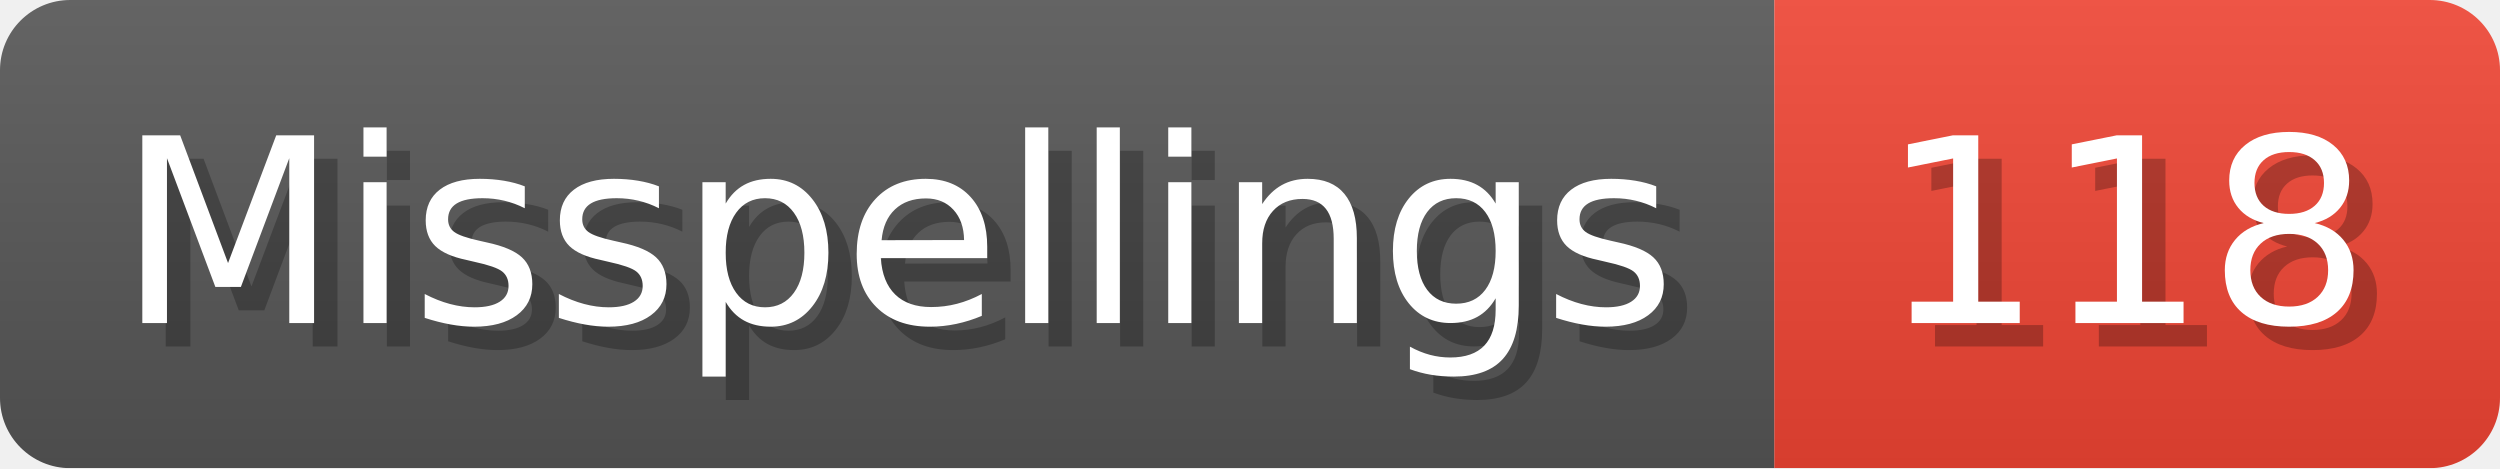
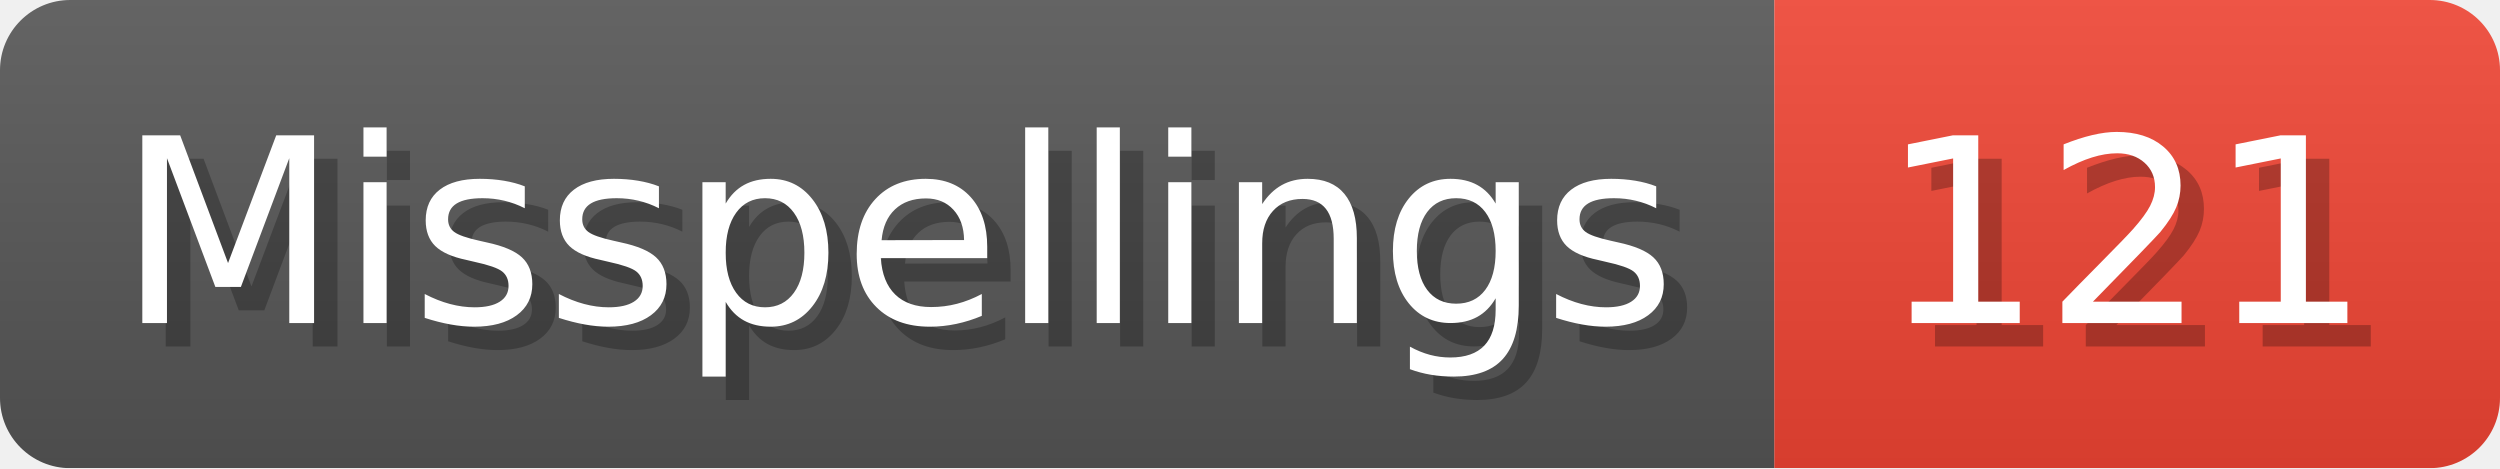
- <svg xmlns="http://www.w3.org/2000/svg" width="106.8" height="20" viewBox="0 0 1068 200" role="img" aria-label="Misspellings: 118">
+ <svg xmlns="http://www.w3.org/2000/svg" width="106.8" height="20" viewBox="0 0 1068 200" role="img" aria-label="Misspellings: 121">
  <linearGradient id="a" x2="0" y2="100%">
    <stop offset="0" stop-opacity=".1" stop-color="#EEE" />
    <stop offset="1" stop-opacity=".1" />
  </linearGradient>
  <mask id="m">
    <rect width="1068" height="200" rx="30" fill="#FFF" />
  </mask>
  <g mask="url(#m)">
    <rect width="758" height="200" fill="#555" />
    <rect width="310" height="200" fill="#E43" x="758" />
    <rect width="1068" height="200" fill="url(#a)" />
  </g>
  <g aria-hidden="true" fill="#fff" text-anchor="start" font-family="Verdana,DejaVu Sans,sans-serif" font-size="110">
    <text x="60" y="148" textLength="658" fill="#000" opacity="0.25">Misspellings</text>
    <text x="50" y="138" textLength="658">Misspellings</text>
-     <text x="813" y="148" textLength="210" fill="#000" opacity="0.25">118</text>
-     <text x="803" y="138" textLength="210">118</text>
+     <text x="813" y="148" textLength="210" fill="#000" opacity="0.25">121</text>
+     <text x="803" y="138" textLength="210">121</text>
  </g>
</svg>
